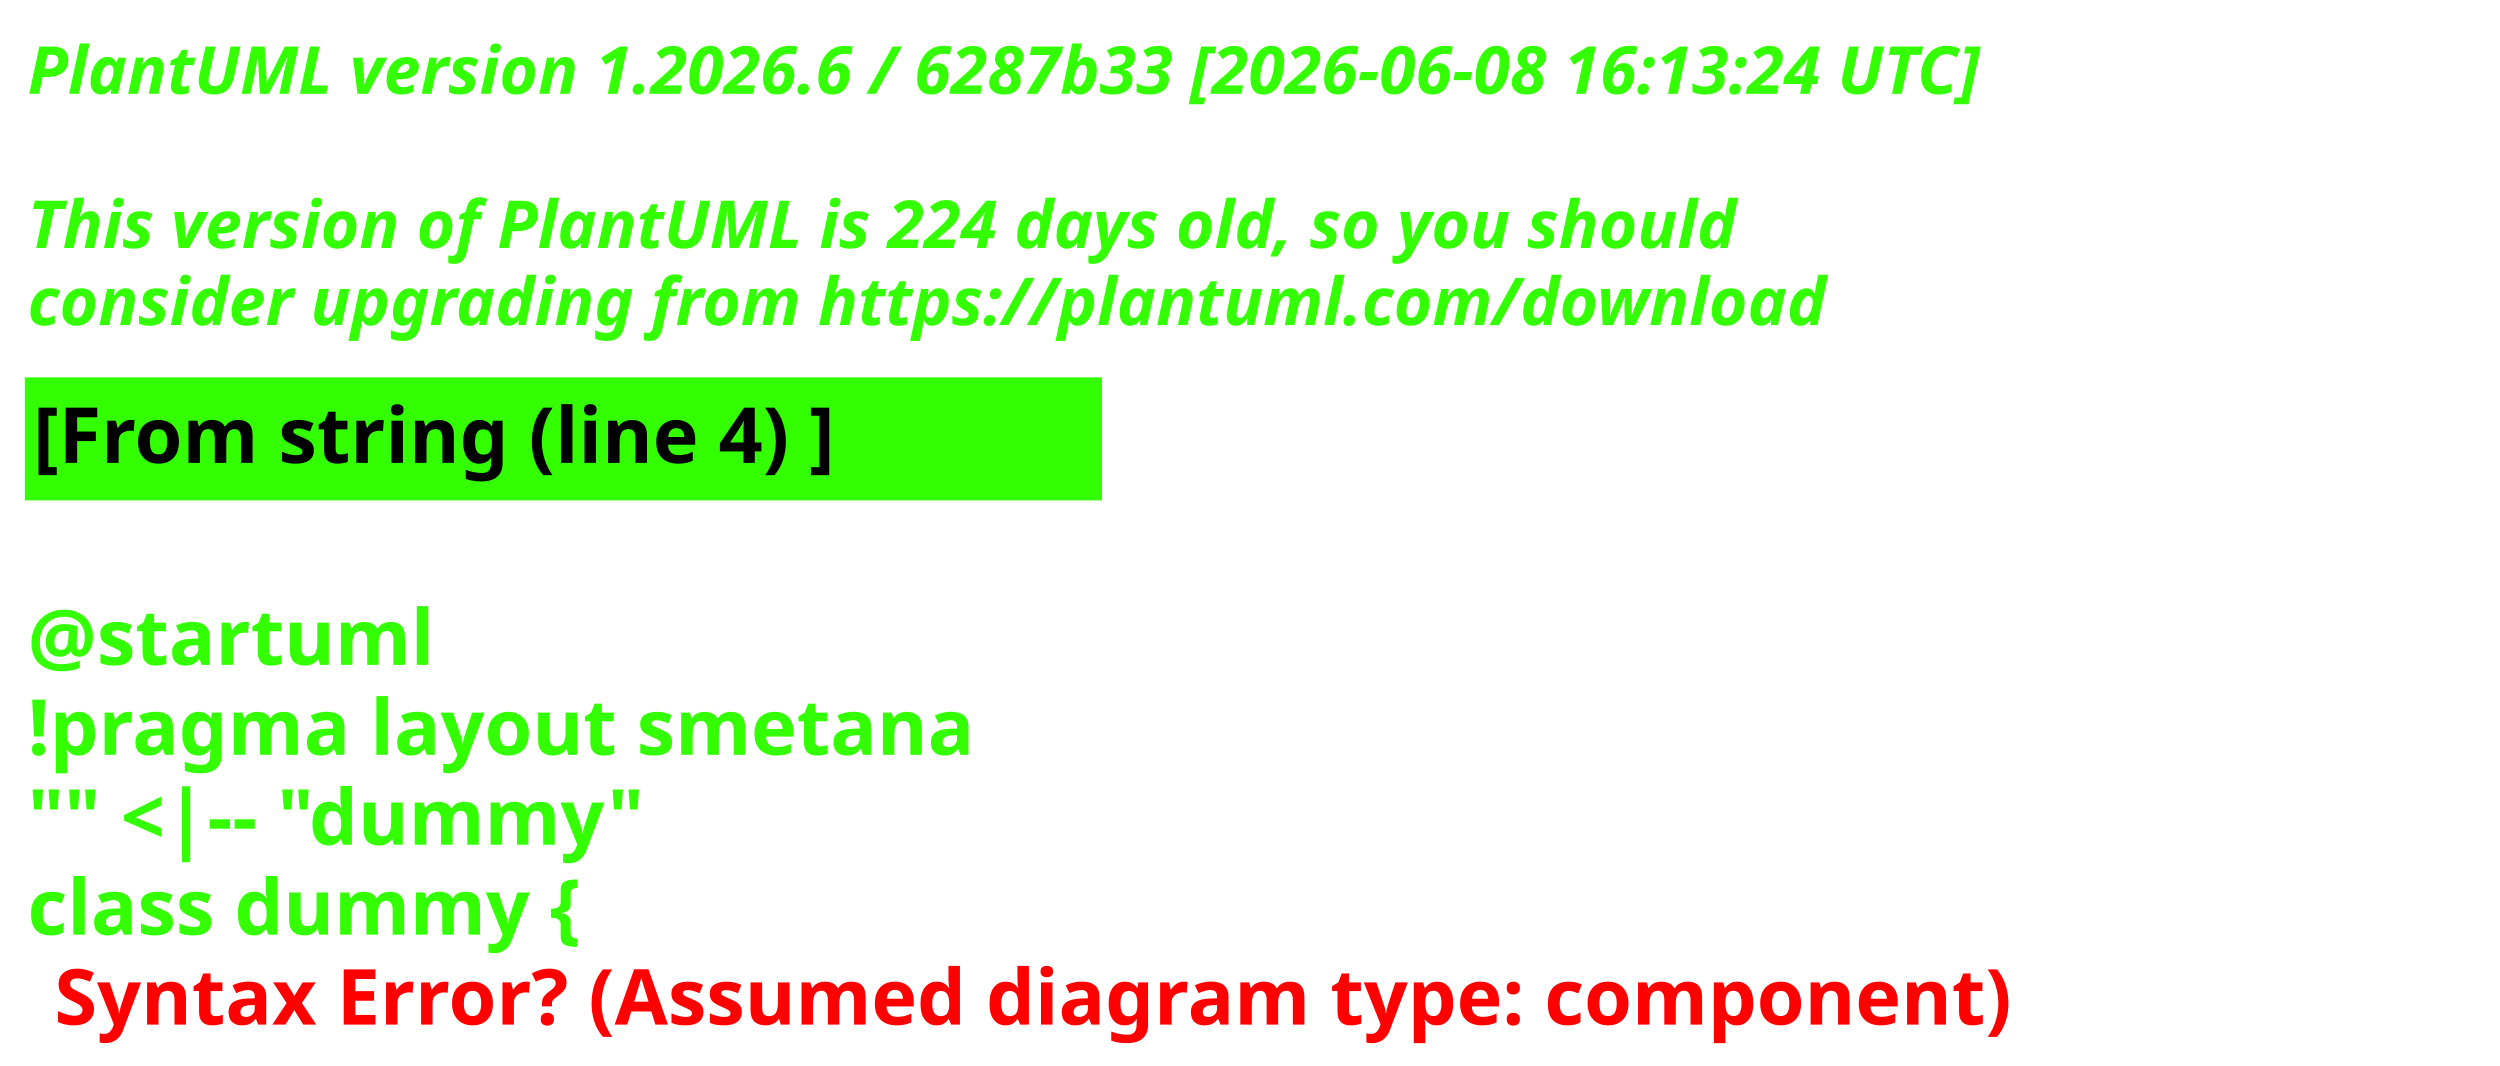
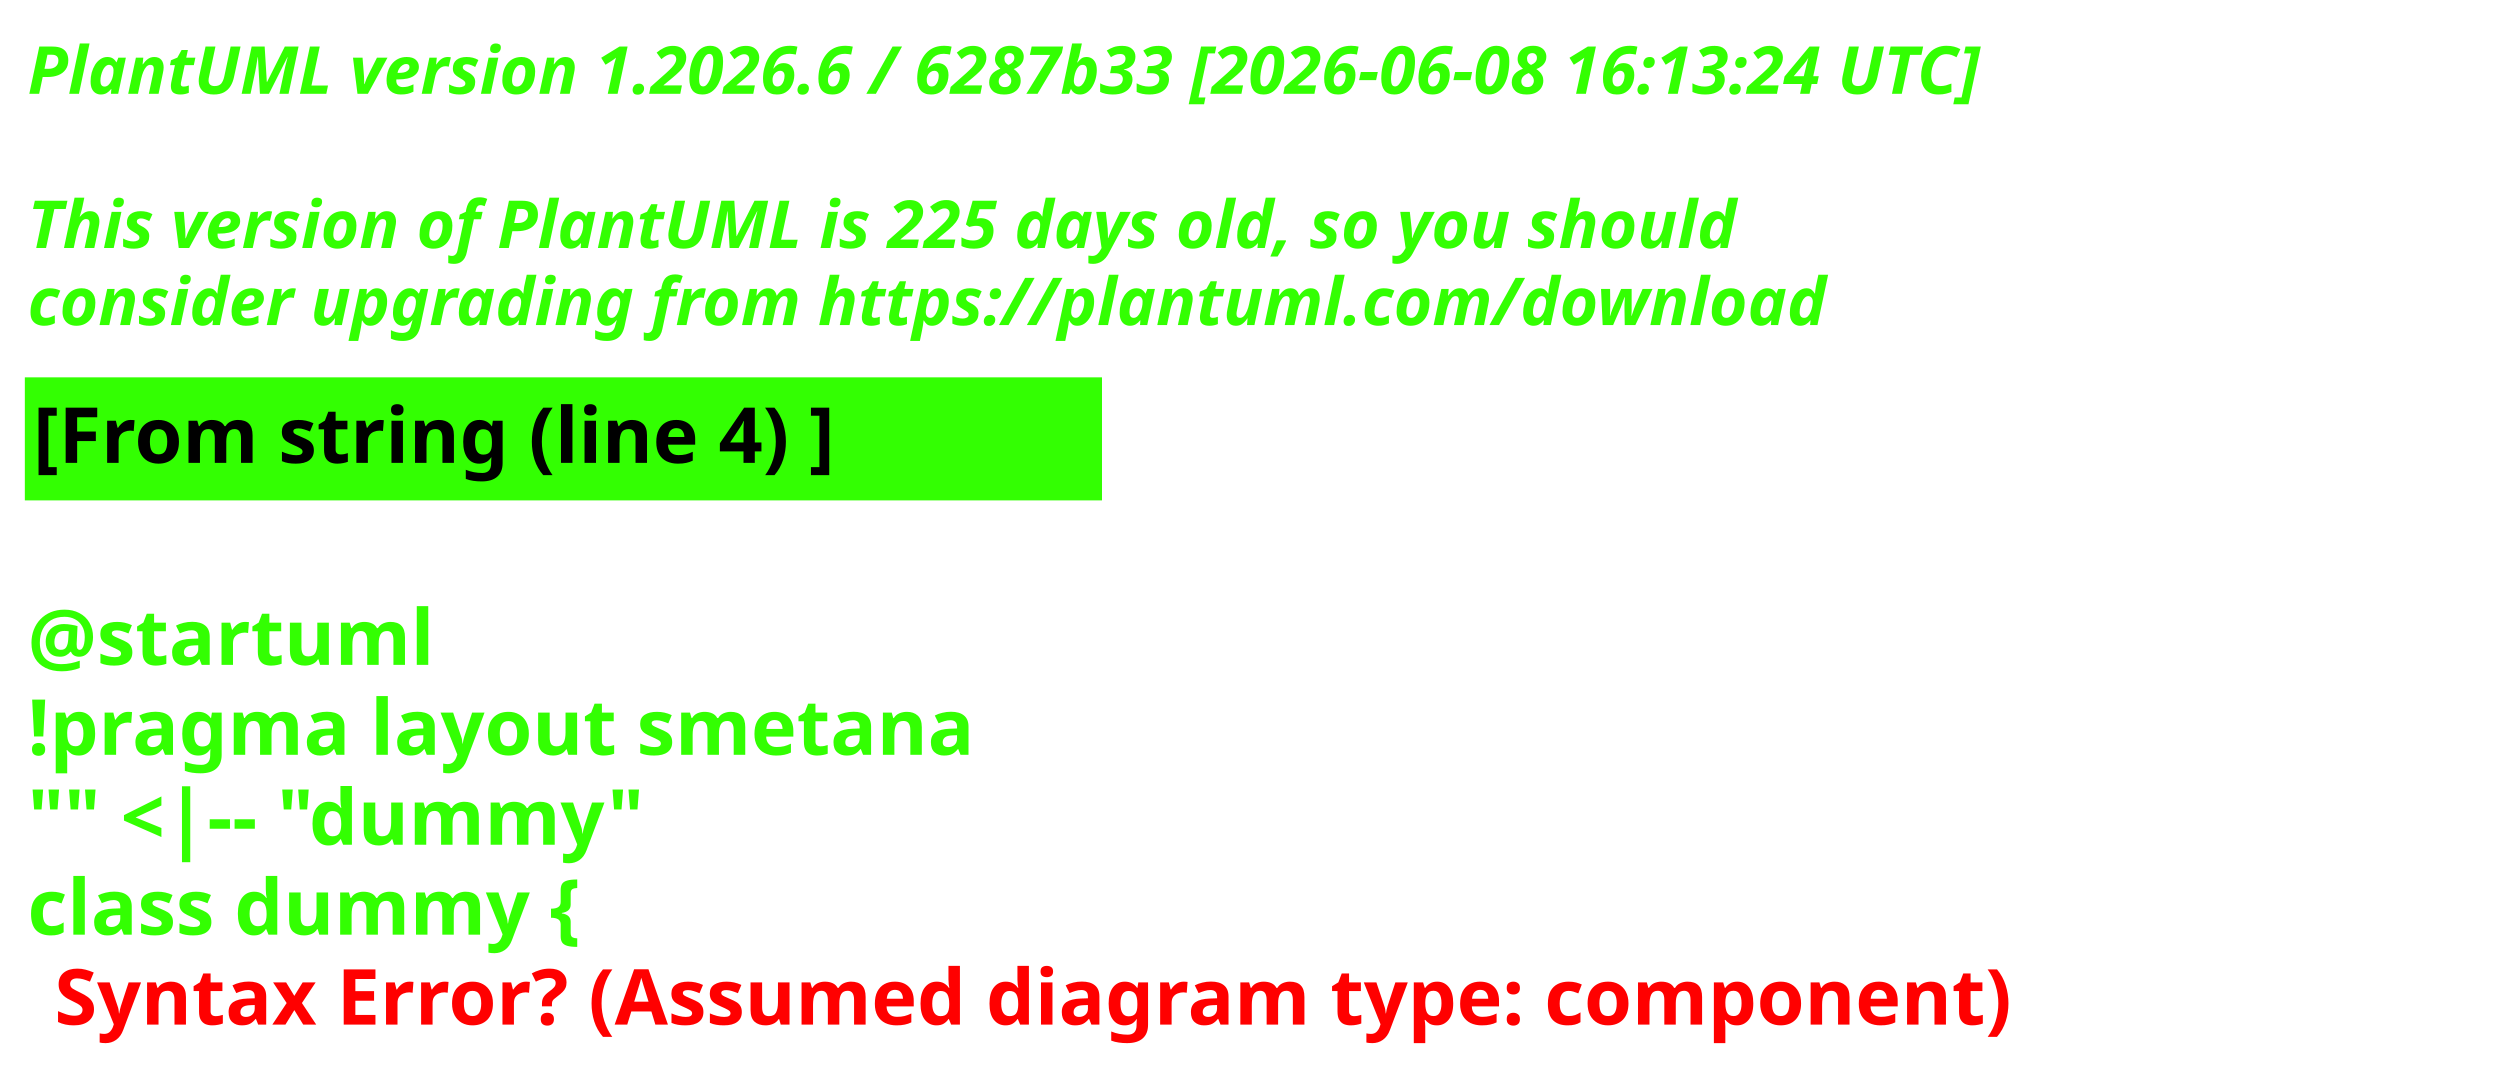
<svg xmlns="http://www.w3.org/2000/svg" contentStyleType="text/css" height="193px" preserveAspectRatio="none" style="width:453px;height:193px;background:#000000;" version="1.1" viewBox="0 0 453 193" width="453px" zoomAndPan="magnify">
  <defs />
  <g>
    <text fill="#33FF02" font-family="sans-serif" font-size="12" font-style="italic" font-weight="700" lengthAdjust="spacing" textLength="440.227" x="5" y="17">PlantUML version 1.2026.6 / 6287b33 [2026-06-08 16:13:24 UTC]</text>
    <text fill="#33FF02" font-family="sans-serif" font-size="12" font-style="italic" font-weight="700" lengthAdjust="spacing" textLength="4.178" x="5" y="30.969"> </text>
-     <text fill="#33FF02" font-family="sans-serif" font-size="12" font-style="italic" font-weight="700" lengthAdjust="spacing" textLength="376.4" x="5" y="44.938">This version of PlantUML is 224 days old, so you should</text>
+     <text fill="#33FF02" font-family="sans-serif" font-size="12" font-style="italic" font-weight="700" lengthAdjust="spacing" textLength="376.4" x="5" y="44.938">This version of PlantUML is 225 days old, so you should</text>
    <text fill="#33FF02" font-family="sans-serif" font-size="12" font-style="italic" font-weight="700" lengthAdjust="spacing" textLength="383.66" x="5" y="58.906">consider upgrading from https://plantuml.com/download</text>
    <rect fill="#33FF02" height="21.297" style="stroke:#33FF02;stroke-width:1;" width="194.182" x="5" y="68.875" />
    <text fill="#000000" font-family="sans-serif" font-size="14" font-weight="700" lengthAdjust="spacing" textLength="171.281" x="6" y="83.875">[From string (line 4) ]</text>
    <text fill="#33FF02" font-family="sans-serif" font-size="14" font-weight="700" lengthAdjust="spacing" textLength="4.874" x="5" y="104.172"> </text>
    <text fill="#33FF02" font-family="sans-serif" font-size="14" font-weight="700" lengthAdjust="spacing" textLength="81.423" x="5" y="120.469">@startuml</text>
    <text fill="#33FF02" font-family="sans-serif" font-size="14" font-weight="700" lengthAdjust="spacing" textLength="194.182" x="5" y="136.766">!pragma layout smetana</text>
    <text fill="#33FF02" font-family="sans-serif" font-size="14" font-weight="700" lengthAdjust="spacing" textLength="125.679" x="5" y="153.062">"" &lt;|-- "dummy"</text>
    <text fill="#33FF02" font-family="sans-serif" font-size="14" font-weight="700" lengthAdjust="spacing" text-decoration="wavy underline" textLength="117.216" x="5" y="169.359">class dummy {</text>
    <text fill="#FF0000" font-family="sans-serif" font-size="14" font-weight="700" lengthAdjust="spacing" textLength="405.528" x="9.874" y="185.656">Syntax Error? (Assumed diagram type: component)</text>
  </g>
</svg>
